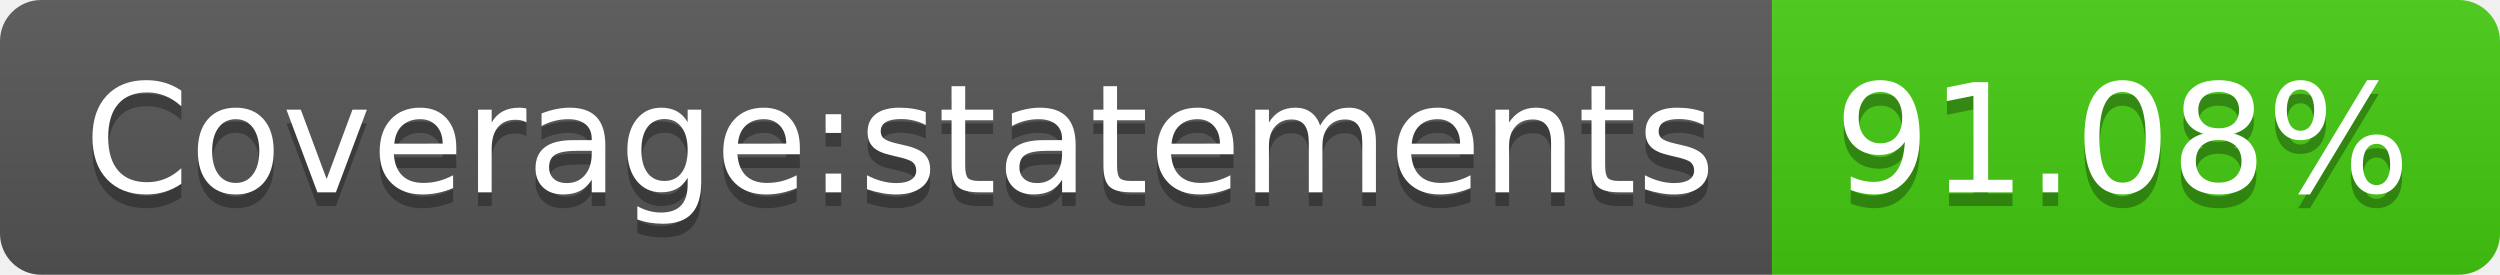
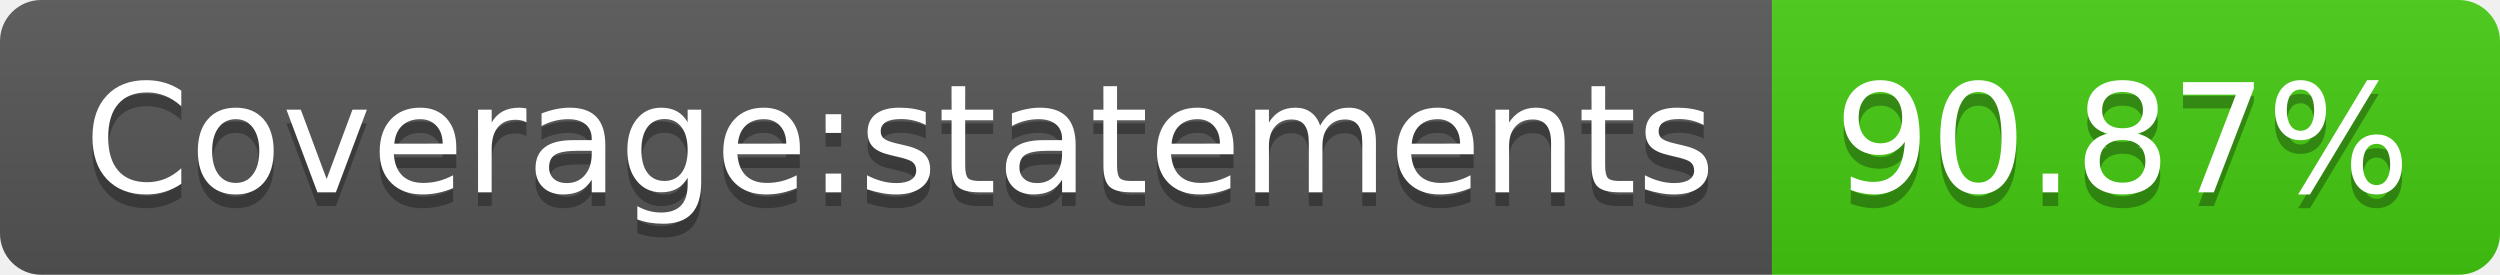
<svg xmlns="http://www.w3.org/2000/svg" width="182" height="20">
  <linearGradient id="b" x2="0" y2="100%">
    <stop offset="0" stop-color="#bbb" stop-opacity=".1" />
    <stop offset="1" stop-opacity=".1" />
  </linearGradient>
  <clipPath id="a">
    <rect width="182" height="20" rx="3" fill="#fff" />
  </clipPath>
  <g clip-path="url(#a)">
    <path fill="#555" d="M0 0h129v20H0z" />
    <path fill="#4c1" d="M129 0h53v20H129z" />
    <path fill="url(#b)" d="M0 0h182v20H0z" />
  </g>
  <g fill="#fff" text-anchor="middle" font-family="DejaVu Sans,Verdana,Geneva,sans-serif" font-size="110">
    <text x="655" y="150" fill="#010101" fill-opacity=".3" transform="scale(.1)" textLength="1190">Coverage:statements</text>
    <text x="655" y="140" transform="scale(.1)" textLength="1190">Coverage:statements</text>
-     <text x="1545" y="150" fill="#010101" fill-opacity=".3" transform="scale(.1)" textLength="430">91.08%</text>
-     <text x="1545" y="140" transform="scale(.1)" textLength="430">91.08%</text>
+     <text x="1545" y="150" fill="#010101" fill-opacity=".3" transform="scale(.1)" textLength="430">90.87%</text>
+     <text x="1545" y="140" transform="scale(.1)" textLength="430">90.87%</text>
  </g>
</svg>
